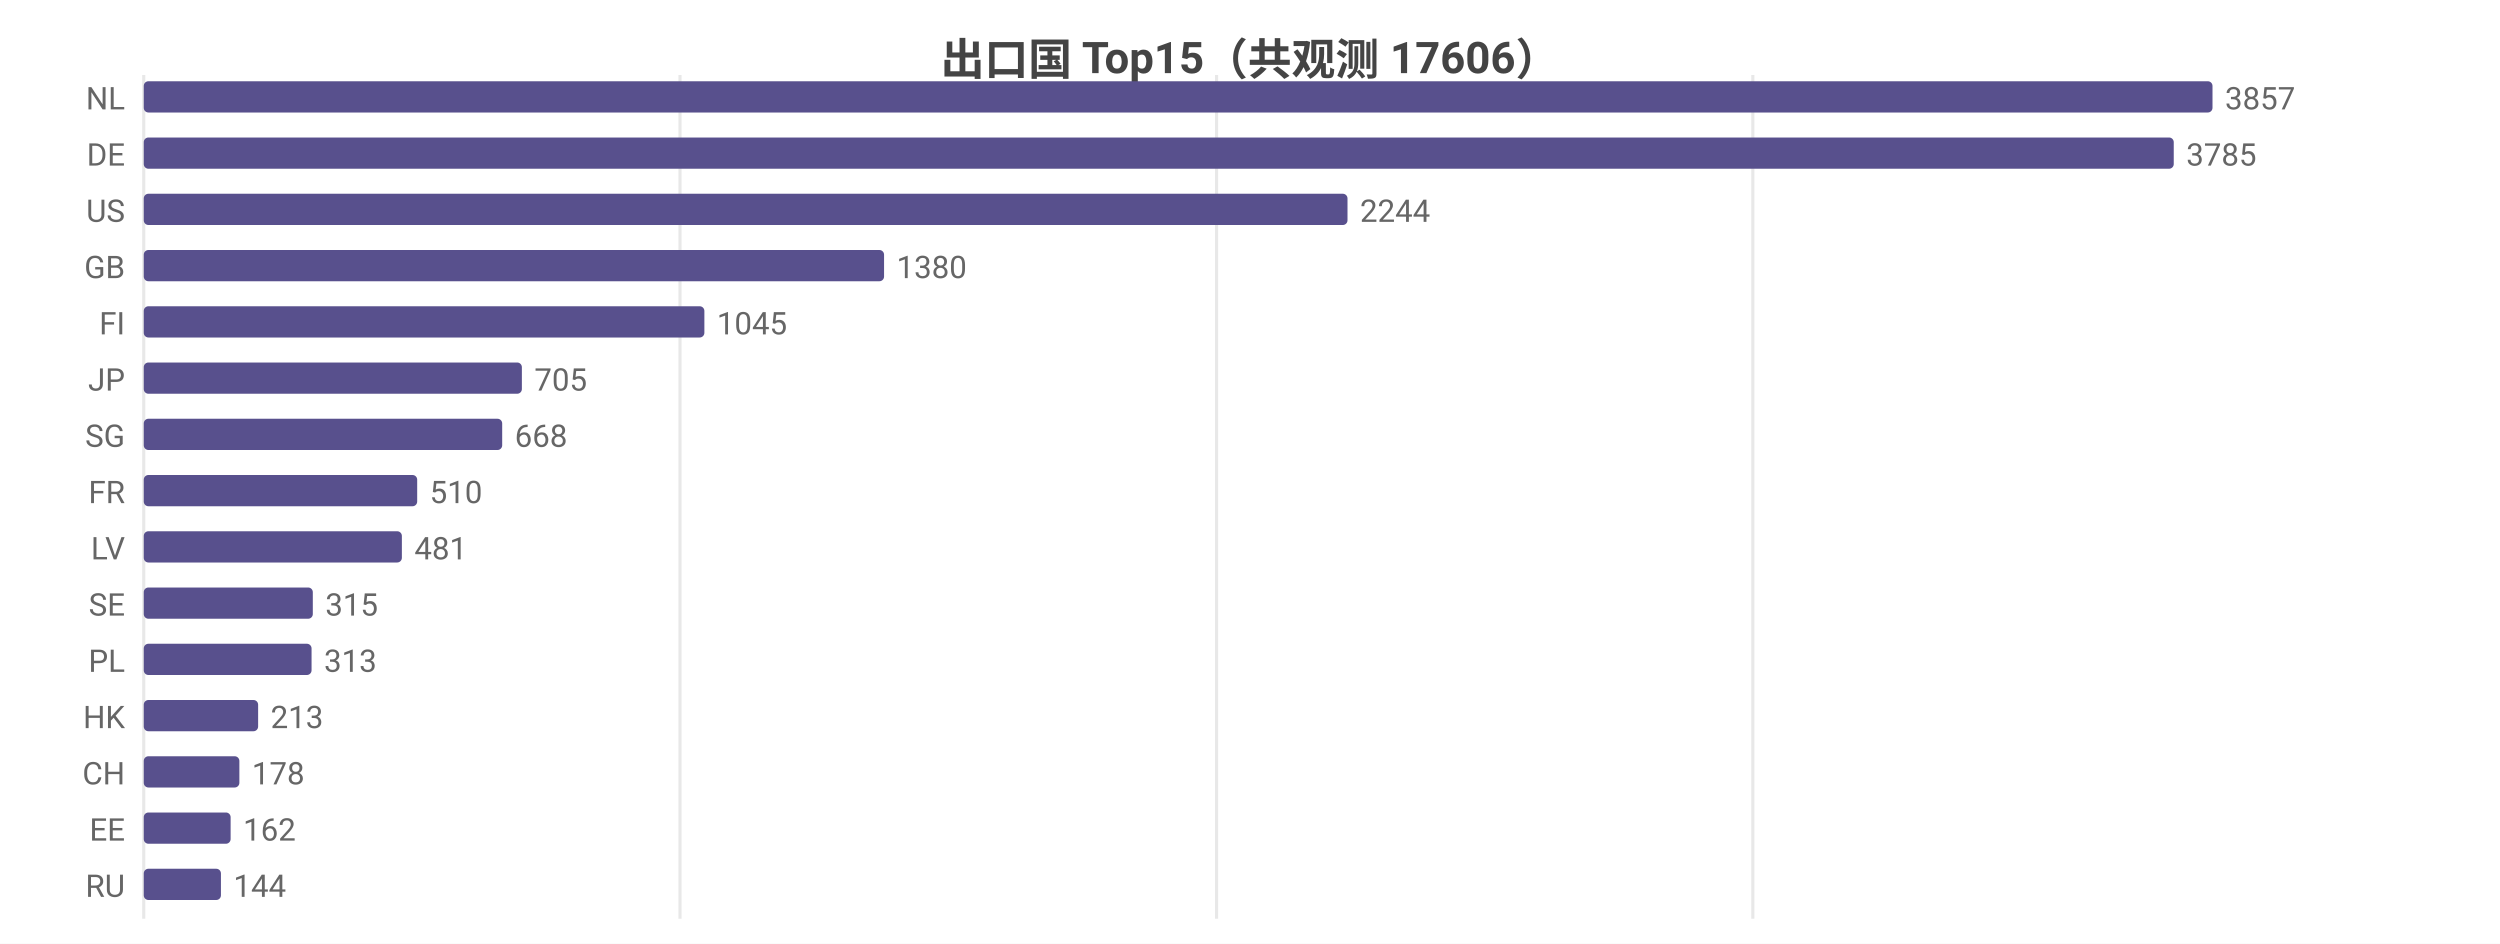
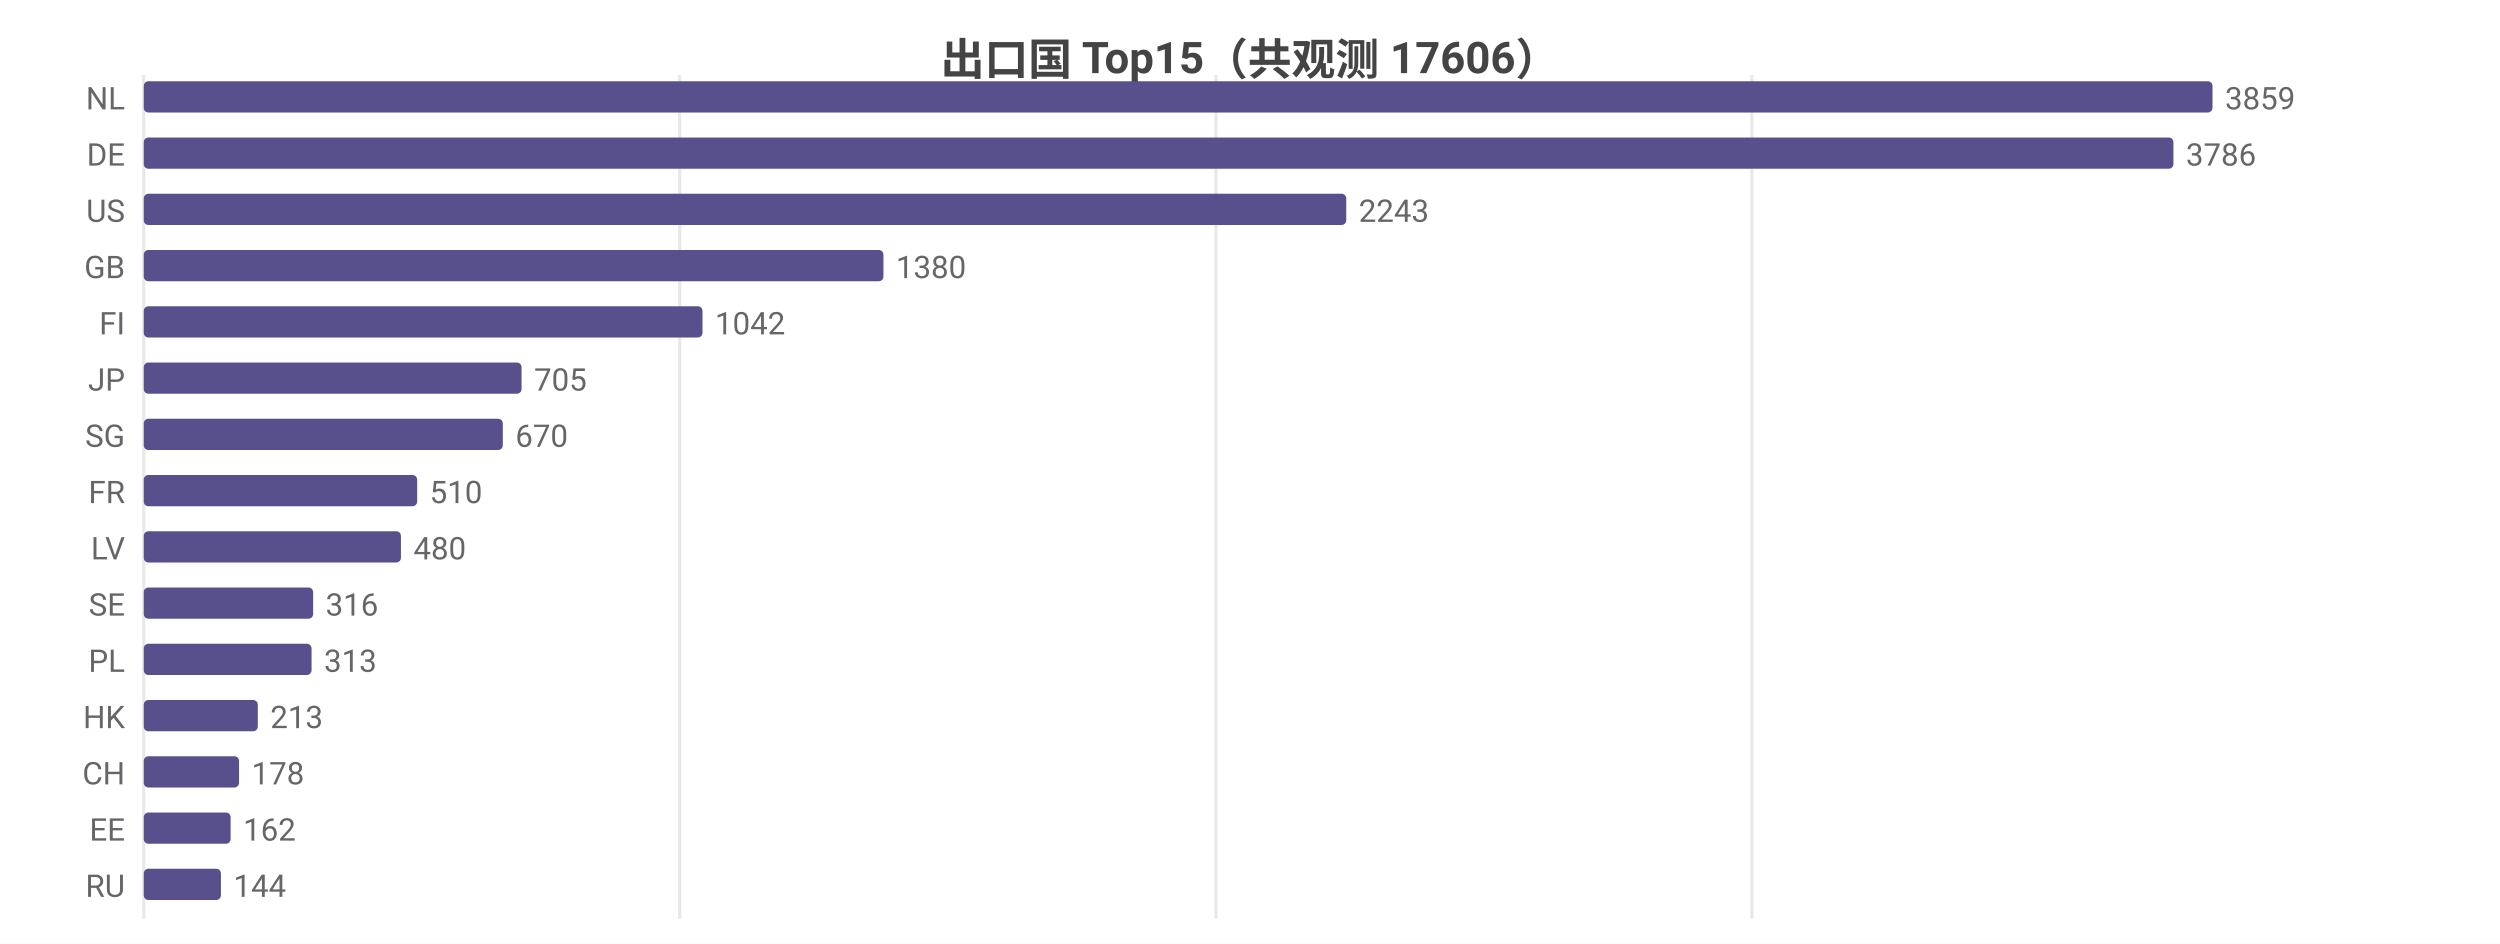
<svg xmlns="http://www.w3.org/2000/svg" width="800" height="302" viewBox="0 0 800 302">
  <rect width="800" height="302" fill="#ffffff" />
  <style>text{font-family:system-ui,-apple-system,'Segoe UI',Roboto,'PingFang SC','Microsoft YaHei','Noto Sans CJK SC',sans-serif}.g{stroke:#e8e8e8;stroke-width:1}.a{stroke:#999;stroke-width:1}.t{font-size:10px;fill:#666}.m{font-size:10px;text-anchor:middle;fill:#666}.e{font-size:10px;text-anchor:end;fill:#666}.l{font-size:11px;fill:#333}.tt{font-size:14px;font-weight:600;text-anchor:middle;fill:#444}.em{font-size:13px;text-anchor:middle;fill:#999}</style>
  <text class="tt" x="400.0" y="24">出口国 Top15（共观测 17606）</text>
  <line class="g" x1="46" y1="24" x2="46" y2="294" />
-   <line class="g" x1="217.6" y1="24" x2="217.6" y2="294" />
-   <line class="g" x1="389.3" y1="24" x2="389.3" y2="294" />
-   <line class="g" x1="560.9" y1="24" x2="560.9" y2="294" />
+   <line class="g" x1="217.5" y1="24" x2="217.5" y2="294" />
+   <line class="g" x1="389.1" y1="24" x2="389.1" y2="294" />
+   <line class="g" x1="560.6" y1="24" x2="560.6" y2="294" />
  <text class="e" x="40" y="35">NL</text>
  <rect x="46" y="26" width="662" height="10" fill="#58508d" rx="1.5" />
-   <text class="t" x="712" y="35">3857</text>
+   <text class="t" x="712" y="35">3859</text>
  <text class="e" x="40" y="53">DE</text>
-   <rect x="46" y="44" width="649.6" height="10" fill="#58508d" rx="1.5" />
-   <text class="t" x="699.6" y="53">3785</text>
+   <rect x="46" y="44" width="649.5" height="10" fill="#58508d" rx="1.5" />
+   <text class="t" x="699.5" y="53">3786</text>
  <text class="e" x="40" y="71">US</text>
-   <rect x="46" y="62" width="385.2" height="10" fill="#58508d" rx="1.5" />
-   <text class="t" x="435.2" y="71">2244</text>
+   <rect x="46" y="62" width="384.8" height="10" fill="#58508d" rx="1.5" />
+   <text class="t" x="434.8" y="71">2243</text>
  <text class="e" x="40" y="89">GB</text>
-   <rect x="46" y="80" width="236.9" height="10" fill="#58508d" rx="1.5" />
-   <text class="t" x="286.9" y="89">1380</text>
+   <rect x="46" y="80" width="236.7" height="10" fill="#58508d" rx="1.5" />
+   <text class="t" x="286.7" y="89">1380</text>
  <text class="e" x="40" y="107">FI</text>
-   <rect x="46" y="98" width="179.4" height="10" fill="#58508d" rx="1.5" />
-   <text class="t" x="229.4" y="107">1045</text>
+   <rect x="46" y="98" width="178.8" height="10" fill="#58508d" rx="1.5" />
+   <text class="t" x="228.8" y="107">1042</text>
  <text class="e" x="40" y="125">JP</text>
-   <rect x="46" y="116" width="121.0" height="10" fill="#58508d" rx="1.5" />
-   <text class="t" x="171.0" y="125">705</text>
+   <rect x="46" y="116" width="120.9" height="10" fill="#58508d" rx="1.5" />
+   <text class="t" x="170.9" y="125">705</text>
  <text class="e" x="40" y="143">SG</text>
-   <rect x="46" y="134" width="114.7" height="10" fill="#58508d" rx="1.5" />
-   <text class="t" x="164.7" y="143">668</text>
+   <rect x="46" y="134" width="114.9" height="10" fill="#58508d" rx="1.5" />
+   <text class="t" x="164.9" y="143">670</text>
  <text class="e" x="40" y="161">FR</text>
  <rect x="46" y="152" width="87.5" height="10" fill="#58508d" rx="1.5" />
  <text class="t" x="137.5" y="161">510</text>
  <text class="e" x="40" y="179">LV</text>
-   <rect x="46" y="170" width="82.6" height="10" fill="#58508d" rx="1.5" />
-   <text class="t" x="132.6" y="179">481</text>
+   <rect x="46" y="170" width="82.3" height="10" fill="#58508d" rx="1.5" />
+   <text class="t" x="132.3" y="179">480</text>
  <text class="e" x="40" y="197">SE</text>
-   <rect x="46" y="188" width="54.1" height="10" fill="#58508d" rx="1.5" />
-   <text class="t" x="104.1" y="197">315</text>
+   <rect x="46" y="188" width="54.2" height="10" fill="#58508d" rx="1.5" />
+   <text class="t" x="104.2" y="197">316</text>
  <text class="e" x="40" y="215">PL</text>
  <rect x="46" y="206" width="53.7" height="10" fill="#58508d" rx="1.5" />
  <text class="t" x="103.7" y="215">313</text>
  <text class="e" x="40" y="233">HK</text>
-   <rect x="46" y="224" width="36.6" height="10" fill="#58508d" rx="1.5" />
-   <text class="t" x="86.6" y="233">213</text>
+   <rect x="46" y="224" width="36.5" height="10" fill="#58508d" rx="1.5" />
+   <text class="t" x="86.5" y="233">213</text>
  <text class="e" x="40" y="251">CH</text>
-   <rect x="46" y="242" width="30.6" height="10" fill="#58508d" rx="1.5" />
-   <text class="t" x="80.6" y="251">178</text>
+   <rect x="46" y="242" width="30.5" height="10" fill="#58508d" rx="1.5" />
+   <text class="t" x="80.5" y="251">178</text>
  <text class="e" x="40" y="269">EE</text>
  <rect x="46" y="260" width="27.8" height="10" fill="#58508d" rx="1.5" />
  <text class="t" x="77.8" y="269">162</text>
  <text class="e" x="40" y="287">RU</text>
  <rect x="46" y="278" width="24.7" height="10" fill="#58508d" rx="1.5" />
  <text class="t" x="74.7" y="287">144</text>
</svg>
